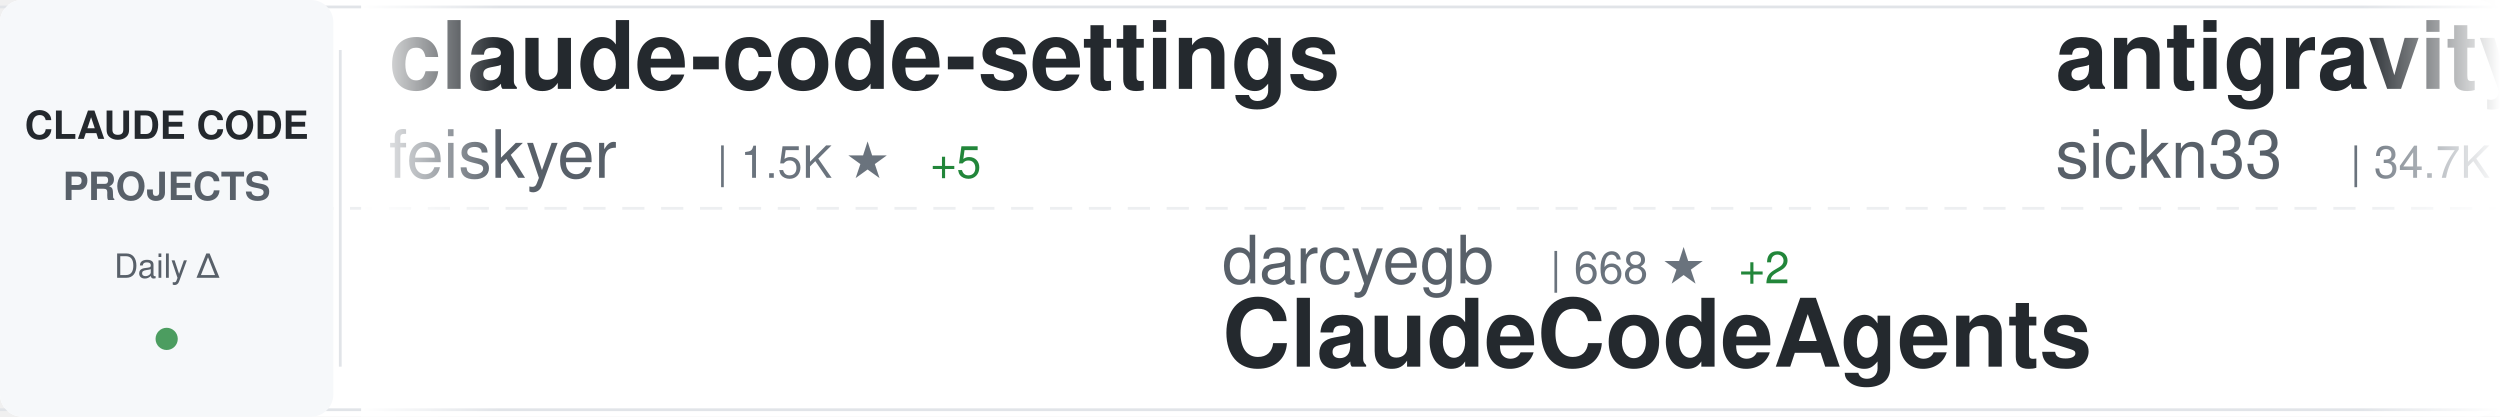
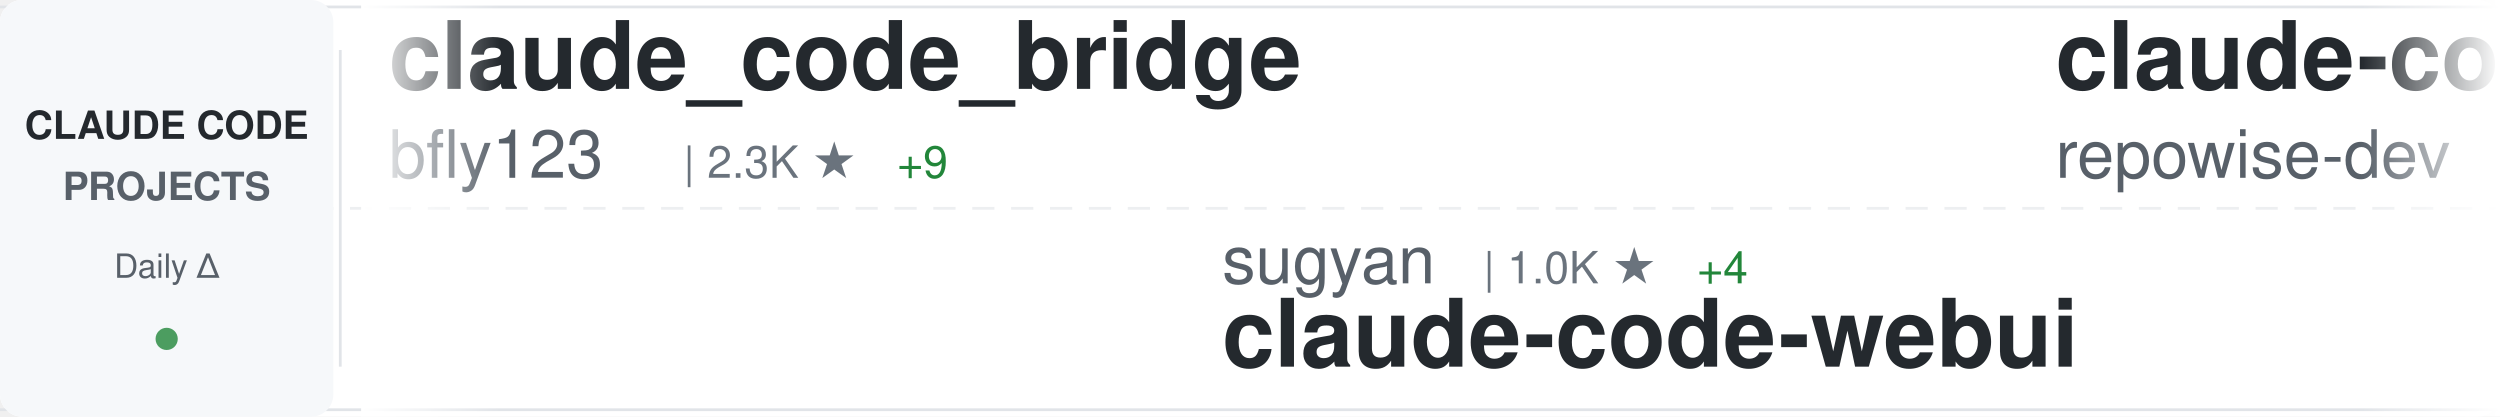
<svg xmlns="http://www.w3.org/2000/svg" width="900" height="150">
  <defs>
    <linearGradient id="awesomeLeftFade" x1="0%" y1="0%" x2="100%" y2="0%">
      <stop offset="0%" style="stop-color:#ffffff;stop-opacity:1" />
      <stop offset="100%" style="stop-color:#ffffff;stop-opacity:0" />
    </linearGradient>
    <linearGradient id="awesomeRightFade" x1="0%" y1="0%" x2="100%" y2="0%">
      <stop offset="0%" style="stop-color:#ffffff;stop-opacity:0" />
      <stop offset="100%" style="stop-color:#ffffff;stop-opacity:1" />
    </linearGradient>
  </defs>
  <rect width="900" height="150" fill="#ffffff" rx="8" />
  <rect x="0" y="2" width="900" height="1" fill="#e1e4e8" />
  <rect x="0" y="147" width="900" height="1" fill="#e1e4e8" />
  <line x1="0" y1="75" x2="900" y2="75" stroke="#e1e4e8" stroke-width="1" stroke-dasharray="8 6" opacity="0.6" />
  <rect x="0" y="0" width="120" height="150" fill="#f6f8fa" rx="8" />
  <text x="60" y="50" font-family="-apple-system, BlinkMacSystemFont, 'Segoe UI', Helvetica, Arial, sans-serif" font-size="14" font-weight="600" fill="#24292e" text-anchor="middle">CLAUDE CODE</text>
  <text x="60" y="72" font-family="-apple-system, BlinkMacSystemFont, 'Segoe UI', Helvetica, Arial, sans-serif" font-size="14" font-weight="600" fill="#586069" text-anchor="middle">PROJECTS</text>
  <text x="60" y="100" font-family="-apple-system, BlinkMacSystemFont, 'Segoe UI', Helvetica, Arial, sans-serif" font-size="12" font-weight="500" fill="#586069" text-anchor="middle">Daily Δ</text>
  <circle cx="60" cy="122" r="4" fill="#22863a" opacity="0.8" />
  <rect x="122" y="18" width="1" height="114" fill="#e1e4e8" />
  <clipPath id="awesomeTickerClip">
    <rect x="130" y="0" width="770" height="150" />
  </clipPath>
  <g clip-path="url(#awesomeTickerClip)">
    <g id="awesomeTickerItems">
      <animateTransform attributeName="transform" attributeType="XML" type="translate" from="0 0" to="-3000 0" dur="54s" repeatCount="indefinite" />
      <g transform="translate(0, 0)">
-         <text x="140" y="32" font-family="-apple-system, BlinkMacSystemFont, 'Segoe UI', Helvetica, Arial, sans-serif" font-size="34" font-weight="600" fill="#24292e">claude-code-settings</text>
-         <text x="140" y="64" font-family="-apple-system, BlinkMacSystemFont, 'Segoe UI', Helvetica, Arial, sans-serif" font-size="24" font-weight="400" fill="#586069">feiskyer</text>
-         <text x="258" y="64" font-family="-apple-system, BlinkMacSystemFont, 'Segoe UI', Helvetica, Arial, sans-serif" font-size="16" font-weight="500" fill="#6a737d">| 1.5K ★</text>
-         <text x="335" y="64" font-family="-apple-system, BlinkMacSystemFont, 'Segoe UI', Helvetica, Arial, sans-serif" font-size="16" font-weight="500" fill="#22863a"> +5</text>
+         <text x="140" y="32" font-family="-apple-system, BlinkMacSystemFont, 'Segoe UI', Helvetica, Arial, sans-serif" font-size="34" font-weight="600" fill="#24292e">claude_code_bridge</text>
+         <text x="140" y="64" font-family="-apple-system, BlinkMacSystemFont, 'Segoe UI', Helvetica, Arial, sans-serif" font-size="24" font-weight="400" fill="#586069">bfly123</text>
+         <text x="246" y="64" font-family="-apple-system, BlinkMacSystemFont, 'Segoe UI', Helvetica, Arial, sans-serif" font-size="16" font-weight="500" fill="#6a737d">| 2.3K ★</text>
+         <text x="323" y="64" font-family="-apple-system, BlinkMacSystemFont, 'Segoe UI', Helvetica, Arial, sans-serif" font-size="16" font-weight="500" fill="#22863a"> +9</text>
      </g>
      <g transform="translate(300, 0)">
-         <text x="140" y="102" font-family="-apple-system, BlinkMacSystemFont, 'Segoe UI', Helvetica, Arial, sans-serif" font-size="24" font-weight="400" fill="#586069">darcyegb</text>
-         <text x="258" y="102" font-family="-apple-system, BlinkMacSystemFont, 'Segoe UI', Helvetica, Arial, sans-serif" font-size="16" font-weight="500" fill="#6a737d">| 668 ★</text>
-         <text x="326" y="102" font-family="-apple-system, BlinkMacSystemFont, 'Segoe UI', Helvetica, Arial, sans-serif" font-size="16" font-weight="500" fill="#22863a"> +2</text>
-         <text x="140" y="132" font-family="-apple-system, BlinkMacSystemFont, 'Segoe UI', Helvetica, Arial, sans-serif" font-size="34" font-weight="600" fill="#24292e">ClaudeCodeAgents</text>
+         <text x="140" y="102" font-family="-apple-system, BlinkMacSystemFont, 'Segoe UI', Helvetica, Arial, sans-serif" font-size="24" font-weight="400" fill="#586069">sugyan</text>
+         <text x="234" y="102" font-family="-apple-system, BlinkMacSystemFont, 'Segoe UI', Helvetica, Arial, sans-serif" font-size="16" font-weight="500" fill="#6a737d">| 1.0K ★</text>
+         <text x="311" y="102" font-family="-apple-system, BlinkMacSystemFont, 'Segoe UI', Helvetica, Arial, sans-serif" font-size="16" font-weight="500" fill="#22863a"> +4</text>
+         <text x="140" y="132" font-family="-apple-system, BlinkMacSystemFont, 'Segoe UI', Helvetica, Arial, sans-serif" font-size="34" font-weight="600" fill="#24292e">claude-code-webui</text>
      </g>
      <g transform="translate(600, 0)">
-         <text x="140" y="32" font-family="-apple-system, BlinkMacSystemFont, 'Segoe UI', Helvetica, Arial, sans-serif" font-size="34" font-weight="600" fill="#24292e">antigravity-awesome-skil...</text>
-         <text x="140" y="64" font-family="-apple-system, BlinkMacSystemFont, 'Segoe UI', Helvetica, Arial, sans-serif" font-size="24" font-weight="400" fill="#586069">sickn33</text>
-         <text x="246" y="64" font-family="-apple-system, BlinkMacSystemFont, 'Segoe UI', Helvetica, Arial, sans-serif" font-size="16" font-weight="500" fill="#6a737d">| 34.7K ★</text>
-         <text x="332" y="64" font-family="-apple-system, BlinkMacSystemFont, 'Segoe UI', Helvetica, Arial, sans-serif" font-size="16" font-weight="500" fill="#22863a"> +199</text>
+         <text x="140" y="32" font-family="-apple-system, BlinkMacSystemFont, 'Segoe UI', Helvetica, Arial, sans-serif" font-size="34" font-weight="600" fill="#24292e">claude-code-prompts</text>
+         <text x="140" y="64" font-family="-apple-system, BlinkMacSystemFont, 'Segoe UI', Helvetica, Arial, sans-serif" font-size="24" font-weight="400" fill="#586069">repowise-dev</text>
+         <text x="306" y="64" font-family="-apple-system, BlinkMacSystemFont, 'Segoe UI', Helvetica, Arial, sans-serif" font-size="16" font-weight="500" fill="#6a737d">| 957 ★</text>
+         <text x="374" y="64" font-family="-apple-system, BlinkMacSystemFont, 'Segoe UI', Helvetica, Arial, sans-serif" font-size="16" font-weight="500" fill="#22863a"> +4</text>
      </g>
      <g transform="translate(900, 0)">
+         <text x="140" y="102" font-family="-apple-system, BlinkMacSystemFont, 'Segoe UI', Helvetica, Arial, sans-serif" font-size="24" font-weight="400" fill="#586069">feiskyer</text>
+         <text x="258" y="102" font-family="-apple-system, BlinkMacSystemFont, 'Segoe UI', Helvetica, Arial, sans-serif" font-size="16" font-weight="500" fill="#6a737d">| 1.5K ★</text>
+         <text x="335" y="102" font-family="-apple-system, BlinkMacSystemFont, 'Segoe UI', Helvetica, Arial, sans-serif" font-size="16" font-weight="500" fill="#22863a"> +3</text>
+         <text x="140" y="132" font-family="-apple-system, BlinkMacSystemFont, 'Segoe UI', Helvetica, Arial, sans-serif" font-size="34" font-weight="600" fill="#24292e">claude-code-settings</text>
+       </g>
+       <g transform="translate(1200, 0)">
+         <text x="140" y="32" font-family="-apple-system, BlinkMacSystemFont, 'Segoe UI', Helvetica, Arial, sans-serif" font-size="34" font-weight="600" fill="#24292e">claude-code-tips</text>
+         <text x="140" y="64" font-family="-apple-system, BlinkMacSystemFont, 'Segoe UI', Helvetica, Arial, sans-serif" font-size="24" font-weight="400" fill="#586069">ykdojo</text>
+         <text x="234" y="64" font-family="-apple-system, BlinkMacSystemFont, 'Segoe UI', Helvetica, Arial, sans-serif" font-size="16" font-weight="500" fill="#6a737d">| 7.9K ★</text>
+         <text x="311" y="64" font-family="-apple-system, BlinkMacSystemFont, 'Segoe UI', Helvetica, Arial, sans-serif" font-size="16" font-weight="500" fill="#22863a"> +18</text>
+       </g>
+       <g transform="translate(1500, 0)">
+         <text x="140" y="102" font-family="-apple-system, BlinkMacSystemFont, 'Segoe UI', Helvetica, Arial, sans-serif" font-size="24" font-weight="400" fill="#586069">wanshuiyin</text>
+         <text x="282" y="102" font-family="-apple-system, BlinkMacSystemFont, 'Segoe UI', Helvetica, Arial, sans-serif" font-size="16" font-weight="500" fill="#6a737d">| 7.3K ★</text>
+         <text x="359" y="102" font-family="-apple-system, BlinkMacSystemFont, 'Segoe UI', Helvetica, Arial, sans-serif" font-size="16" font-weight="500" fill="#22863a"> +97</text>
+         <text x="140" y="132" font-family="-apple-system, BlinkMacSystemFont, 'Segoe UI', Helvetica, Arial, sans-serif" font-size="34" font-weight="600" fill="#24292e">Auto-claude-code-researc...</text>
+       </g>
+       <g transform="translate(1800, 0)">
+         <text x="140" y="32" font-family="-apple-system, BlinkMacSystemFont, 'Segoe UI', Helvetica, Arial, sans-serif" font-size="34" font-weight="600" fill="#24292e">claude-code-my-workflow</text>
+         <text x="140" y="64" font-family="-apple-system, BlinkMacSystemFont, 'Segoe UI', Helvetica, Arial, sans-serif" font-size="24" font-weight="400" fill="#586069">pedrohcgs</text>
+         <text x="270" y="64" font-family="-apple-system, BlinkMacSystemFont, 'Segoe UI', Helvetica, Arial, sans-serif" font-size="16" font-weight="500" fill="#6a737d">| 972 ★</text>
+         <text x="338" y="64" font-family="-apple-system, BlinkMacSystemFont, 'Segoe UI', Helvetica, Arial, sans-serif" font-size="16" font-weight="500" fill="#22863a"> +5</text>
+       </g>
+       <g transform="translate(2100, 0)">
+         <text x="140" y="102" font-family="-apple-system, BlinkMacSystemFont, 'Segoe UI', Helvetica, Arial, sans-serif" font-size="24" font-weight="400" fill="#586069">oboard</text>
+         <text x="234" y="102" font-family="-apple-system, BlinkMacSystemFont, 'Segoe UI', Helvetica, Arial, sans-serif" font-size="16" font-weight="500" fill="#6a737d">| 3.0K ★</text>
+         <text x="311" y="102" font-family="-apple-system, BlinkMacSystemFont, 'Segoe UI', Helvetica, Arial, sans-serif" font-size="16" font-weight="500" fill="#22863a"> +7</text>
+         <text x="140" y="132" font-family="-apple-system, BlinkMacSystemFont, 'Segoe UI', Helvetica, Arial, sans-serif" font-size="34" font-weight="600" fill="#24292e">claude-code-rev</text>
+       </g>
+       <g transform="translate(2400, 0)">
+         <text x="140" y="32" font-family="-apple-system, BlinkMacSystemFont, 'Segoe UI', Helvetica, Arial, sans-serif" font-size="34" font-weight="600" fill="#24292e">cc-switch</text>
+         <text x="140" y="64" font-family="-apple-system, BlinkMacSystemFont, 'Segoe UI', Helvetica, Arial, sans-serif" font-size="24" font-weight="400" fill="#586069">farion1231</text>
+         <text x="282" y="64" font-family="-apple-system, BlinkMacSystemFont, 'Segoe UI', Helvetica, Arial, sans-serif" font-size="16" font-weight="500" fill="#6a737d">| 49.8K ★</text>
+         <text x="368" y="64" font-family="-apple-system, BlinkMacSystemFont, 'Segoe UI', Helvetica, Arial, sans-serif" font-size="16" font-weight="500" fill="#22863a"> +712</text>
+       </g>
+       <g transform="translate(2700, 0)">
        <text x="140" y="102" font-family="-apple-system, BlinkMacSystemFont, 'Segoe UI', Helvetica, Arial, sans-serif" font-size="24" font-weight="400" fill="#586069">anthropics</text>
        <text x="282" y="102" font-family="-apple-system, BlinkMacSystemFont, 'Segoe UI', Helvetica, Arial, sans-serif" font-size="16" font-weight="500" fill="#6a737d">| 122.8K ★</text>
-         <text x="377" y="102" font-family="-apple-system, BlinkMacSystemFont, 'Segoe UI', Helvetica, Arial, sans-serif" font-size="16" font-weight="500" fill="#22863a"> +599</text>
+         <text x="377" y="102" font-family="-apple-system, BlinkMacSystemFont, 'Segoe UI', Helvetica, Arial, sans-serif" font-size="16" font-weight="500" fill="#22863a"> +592</text>
        <text x="140" y="132" font-family="-apple-system, BlinkMacSystemFont, 'Segoe UI', Helvetica, Arial, sans-serif" font-size="34" font-weight="600" fill="#24292e">skills</text>
      </g>
-       <g transform="translate(1200, 0)">
-         <text x="140" y="32" font-family="-apple-system, BlinkMacSystemFont, 'Segoe UI', Helvetica, Arial, sans-serif" font-size="34" font-weight="600" fill="#24292e">claude-code-source-code-...</text>
-         <text x="140" y="64" font-family="-apple-system, BlinkMacSystemFont, 'Segoe UI', Helvetica, Arial, sans-serif" font-size="24" font-weight="400" fill="#586069">ghuntley</text>
-         <text x="258" y="64" font-family="-apple-system, BlinkMacSystemFont, 'Segoe UI', Helvetica, Arial, sans-serif" font-size="16" font-weight="500" fill="#6a737d">| 974 ★</text>
-         <text x="326" y="64" font-family="-apple-system, BlinkMacSystemFont, 'Segoe UI', Helvetica, Arial, sans-serif" font-size="16" font-weight="500" fill="#22863a"> +1</text>
-       </g>
-       <g transform="translate(1500, 0)">
-         <text x="140" y="102" font-family="-apple-system, BlinkMacSystemFont, 'Segoe UI', Helvetica, Arial, sans-serif" font-size="24" font-weight="400" fill="#586069">777genius</text>
-         <text x="270" y="102" font-family="-apple-system, BlinkMacSystemFont, 'Segoe UI', Helvetica, Arial, sans-serif" font-size="16" font-weight="500" fill="#6a737d">| 899 ★</text>
-         <text x="338" y="102" font-family="-apple-system, BlinkMacSystemFont, 'Segoe UI', Helvetica, Arial, sans-serif" font-size="16" font-weight="500" fill="#22863a"> +1</text>
-         <text x="140" y="132" font-family="-apple-system, BlinkMacSystemFont, 'Segoe UI', Helvetica, Arial, sans-serif" font-size="34" font-weight="600" fill="#24292e">claude-code-source-code</text>
-       </g>
-       <g transform="translate(1800, 0)">
-         <text x="140" y="32" font-family="-apple-system, BlinkMacSystemFont, 'Segoe UI', Helvetica, Arial, sans-serif" font-size="34" font-weight="600" fill="#24292e">claude-code-base-action</text>
-         <text x="140" y="64" font-family="-apple-system, BlinkMacSystemFont, 'Segoe UI', Helvetica, Arial, sans-serif" font-size="24" font-weight="400" fill="#586069">anthropics</text>
-         <text x="282" y="64" font-family="-apple-system, BlinkMacSystemFont, 'Segoe UI', Helvetica, Arial, sans-serif" font-size="16" font-weight="500" fill="#6a737d">| 799 ★</text>
-         <text x="350" y="64" font-family="-apple-system, BlinkMacSystemFont, 'Segoe UI', Helvetica, Arial, sans-serif" font-size="16" font-weight="500" fill="#22863a"> +1</text>
-       </g>
-       <g transform="translate(2100, 0)">
-         <text x="140" y="102" font-family="-apple-system, BlinkMacSystemFont, 'Segoe UI', Helvetica, Arial, sans-serif" font-size="24" font-weight="400" fill="#586069">Yeachan-Heo</text>
-         <text x="294" y="102" font-family="-apple-system, BlinkMacSystemFont, 'Segoe UI', Helvetica, Arial, sans-serif" font-size="16" font-weight="500" fill="#6a737d">| 30.9K ★</text>
-         <text x="380" y="102" font-family="-apple-system, BlinkMacSystemFont, 'Segoe UI', Helvetica, Arial, sans-serif" font-size="16" font-weight="500" fill="#22863a"> +228</text>
-         <text x="140" y="132" font-family="-apple-system, BlinkMacSystemFont, 'Segoe UI', Helvetica, Arial, sans-serif" font-size="34" font-weight="600" fill="#24292e">oh-my-claudecode</text>
-       </g>
-       <g transform="translate(2400, 0)">
-         <text x="140" y="32" font-family="-apple-system, BlinkMacSystemFont, 'Segoe UI', Helvetica, Arial, sans-serif" font-size="34" font-weight="600" fill="#24292e">claude-code-pm-course</text>
-         <text x="140" y="64" font-family="-apple-system, BlinkMacSystemFont, 'Segoe UI', Helvetica, Arial, sans-serif" font-size="24" font-weight="400" fill="#586069">carlvellotti</text>
-         <text x="306" y="64" font-family="-apple-system, BlinkMacSystemFont, 'Segoe UI', Helvetica, Arial, sans-serif" font-size="16" font-weight="500" fill="#6a737d">| 1.9K ★</text>
-         <text x="383" y="64" font-family="-apple-system, BlinkMacSystemFont, 'Segoe UI', Helvetica, Arial, sans-serif" font-size="16" font-weight="500" fill="#22863a"> +6</text>
-       </g>
-       <g transform="translate(2700, 0)">
-         <text x="140" y="102" font-family="-apple-system, BlinkMacSystemFont, 'Segoe UI', Helvetica, Arial, sans-serif" font-size="24" font-weight="400" fill="#586069">shanraisshan</text>
-         <text x="306" y="102" font-family="-apple-system, BlinkMacSystemFont, 'Segoe UI', Helvetica, Arial, sans-serif" font-size="16" font-weight="500" fill="#6a737d">| 47.6K ★</text>
-         <text x="392" y="102" font-family="-apple-system, BlinkMacSystemFont, 'Segoe UI', Helvetica, Arial, sans-serif" font-size="16" font-weight="500" fill="#22863a"> +250</text>
-         <text x="140" y="132" font-family="-apple-system, BlinkMacSystemFont, 'Segoe UI', Helvetica, Arial, sans-serif" font-size="34" font-weight="600" fill="#24292e">claude-code-best-practic...</text>
-       </g>
      <g transform="translate(3000, 0)">
-         <text x="140" y="32" font-family="-apple-system, BlinkMacSystemFont, 'Segoe UI', Helvetica, Arial, sans-serif" font-size="34" font-weight="600" fill="#24292e">claude-code-settings</text>
-         <text x="140" y="64" font-family="-apple-system, BlinkMacSystemFont, 'Segoe UI', Helvetica, Arial, sans-serif" font-size="24" font-weight="400" fill="#586069">feiskyer</text>
-         <text x="258" y="64" font-family="-apple-system, BlinkMacSystemFont, 'Segoe UI', Helvetica, Arial, sans-serif" font-size="16" font-weight="500" fill="#6a737d">| 1.5K ★</text>
-         <text x="335" y="64" font-family="-apple-system, BlinkMacSystemFont, 'Segoe UI', Helvetica, Arial, sans-serif" font-size="16" font-weight="500" fill="#22863a"> +5</text>
+         <text x="140" y="32" font-family="-apple-system, BlinkMacSystemFont, 'Segoe UI', Helvetica, Arial, sans-serif" font-size="34" font-weight="600" fill="#24292e">claude_code_bridge</text>
+         <text x="140" y="64" font-family="-apple-system, BlinkMacSystemFont, 'Segoe UI', Helvetica, Arial, sans-serif" font-size="24" font-weight="400" fill="#586069">bfly123</text>
+         <text x="246" y="64" font-family="-apple-system, BlinkMacSystemFont, 'Segoe UI', Helvetica, Arial, sans-serif" font-size="16" font-weight="500" fill="#6a737d">| 2.3K ★</text>
+         <text x="323" y="64" font-family="-apple-system, BlinkMacSystemFont, 'Segoe UI', Helvetica, Arial, sans-serif" font-size="16" font-weight="500" fill="#22863a"> +9</text>
      </g>
      <g transform="translate(3300, 0)">
-         <text x="140" y="102" font-family="-apple-system, BlinkMacSystemFont, 'Segoe UI', Helvetica, Arial, sans-serif" font-size="24" font-weight="400" fill="#586069">darcyegb</text>
-         <text x="258" y="102" font-family="-apple-system, BlinkMacSystemFont, 'Segoe UI', Helvetica, Arial, sans-serif" font-size="16" font-weight="500" fill="#6a737d">| 668 ★</text>
-         <text x="326" y="102" font-family="-apple-system, BlinkMacSystemFont, 'Segoe UI', Helvetica, Arial, sans-serif" font-size="16" font-weight="500" fill="#22863a"> +2</text>
-         <text x="140" y="132" font-family="-apple-system, BlinkMacSystemFont, 'Segoe UI', Helvetica, Arial, sans-serif" font-size="34" font-weight="600" fill="#24292e">ClaudeCodeAgents</text>
+         <text x="140" y="102" font-family="-apple-system, BlinkMacSystemFont, 'Segoe UI', Helvetica, Arial, sans-serif" font-size="24" font-weight="400" fill="#586069">sugyan</text>
+         <text x="234" y="102" font-family="-apple-system, BlinkMacSystemFont, 'Segoe UI', Helvetica, Arial, sans-serif" font-size="16" font-weight="500" fill="#6a737d">| 1.0K ★</text>
+         <text x="311" y="102" font-family="-apple-system, BlinkMacSystemFont, 'Segoe UI', Helvetica, Arial, sans-serif" font-size="16" font-weight="500" fill="#22863a"> +4</text>
+         <text x="140" y="132" font-family="-apple-system, BlinkMacSystemFont, 'Segoe UI', Helvetica, Arial, sans-serif" font-size="34" font-weight="600" fill="#24292e">claude-code-webui</text>
      </g>
      <g transform="translate(3600, 0)">
-         <text x="140" y="32" font-family="-apple-system, BlinkMacSystemFont, 'Segoe UI', Helvetica, Arial, sans-serif" font-size="34" font-weight="600" fill="#24292e">antigravity-awesome-skil...</text>
-         <text x="140" y="64" font-family="-apple-system, BlinkMacSystemFont, 'Segoe UI', Helvetica, Arial, sans-serif" font-size="24" font-weight="400" fill="#586069">sickn33</text>
-         <text x="246" y="64" font-family="-apple-system, BlinkMacSystemFont, 'Segoe UI', Helvetica, Arial, sans-serif" font-size="16" font-weight="500" fill="#6a737d">| 34.7K ★</text>
-         <text x="332" y="64" font-family="-apple-system, BlinkMacSystemFont, 'Segoe UI', Helvetica, Arial, sans-serif" font-size="16" font-weight="500" fill="#22863a"> +199</text>
+         <text x="140" y="32" font-family="-apple-system, BlinkMacSystemFont, 'Segoe UI', Helvetica, Arial, sans-serif" font-size="34" font-weight="600" fill="#24292e">claude-code-prompts</text>
+         <text x="140" y="64" font-family="-apple-system, BlinkMacSystemFont, 'Segoe UI', Helvetica, Arial, sans-serif" font-size="24" font-weight="400" fill="#586069">repowise-dev</text>
+         <text x="306" y="64" font-family="-apple-system, BlinkMacSystemFont, 'Segoe UI', Helvetica, Arial, sans-serif" font-size="16" font-weight="500" fill="#6a737d">| 957 ★</text>
+         <text x="374" y="64" font-family="-apple-system, BlinkMacSystemFont, 'Segoe UI', Helvetica, Arial, sans-serif" font-size="16" font-weight="500" fill="#22863a"> +4</text>
      </g>
      <g transform="translate(3900, 0)">
-         <text x="140" y="102" font-family="-apple-system, BlinkMacSystemFont, 'Segoe UI', Helvetica, Arial, sans-serif" font-size="24" font-weight="400" fill="#586069">anthropics</text>
-         <text x="282" y="102" font-family="-apple-system, BlinkMacSystemFont, 'Segoe UI', Helvetica, Arial, sans-serif" font-size="16" font-weight="500" fill="#6a737d">| 122.8K ★</text>
-         <text x="377" y="102" font-family="-apple-system, BlinkMacSystemFont, 'Segoe UI', Helvetica, Arial, sans-serif" font-size="16" font-weight="500" fill="#22863a"> +599</text>
-         <text x="140" y="132" font-family="-apple-system, BlinkMacSystemFont, 'Segoe UI', Helvetica, Arial, sans-serif" font-size="34" font-weight="600" fill="#24292e">skills</text>
+         <text x="140" y="102" font-family="-apple-system, BlinkMacSystemFont, 'Segoe UI', Helvetica, Arial, sans-serif" font-size="24" font-weight="400" fill="#586069">feiskyer</text>
+         <text x="258" y="102" font-family="-apple-system, BlinkMacSystemFont, 'Segoe UI', Helvetica, Arial, sans-serif" font-size="16" font-weight="500" fill="#6a737d">| 1.5K ★</text>
+         <text x="335" y="102" font-family="-apple-system, BlinkMacSystemFont, 'Segoe UI', Helvetica, Arial, sans-serif" font-size="16" font-weight="500" fill="#22863a"> +3</text>
+         <text x="140" y="132" font-family="-apple-system, BlinkMacSystemFont, 'Segoe UI', Helvetica, Arial, sans-serif" font-size="34" font-weight="600" fill="#24292e">claude-code-settings</text>
      </g>
    </g>
  </g>
  <rect x="130" y="0" width="50" height="150" fill="url(#awesomeLeftFade)" />
  <rect x="850" y="0" width="50" height="150" fill="url(#awesomeRightFade)" />
</svg>
